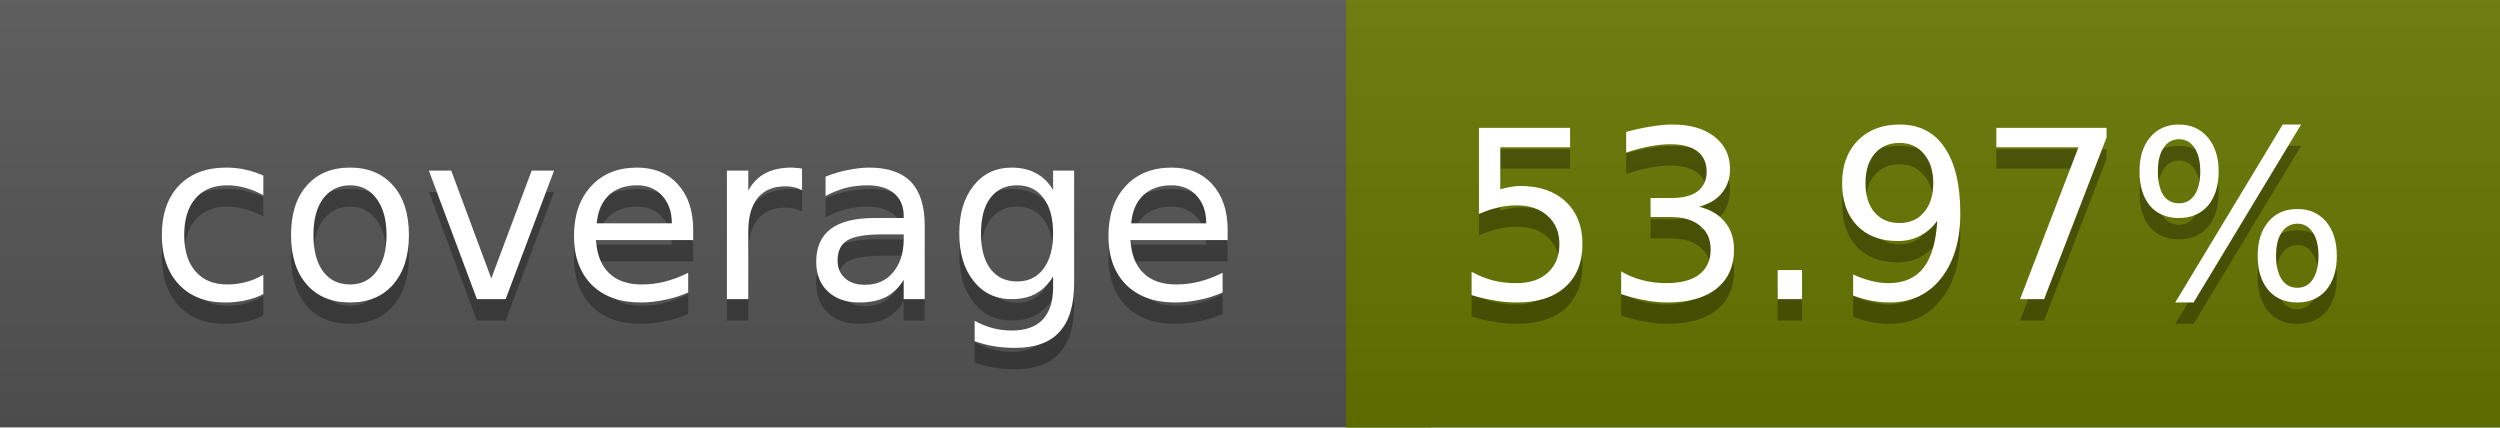
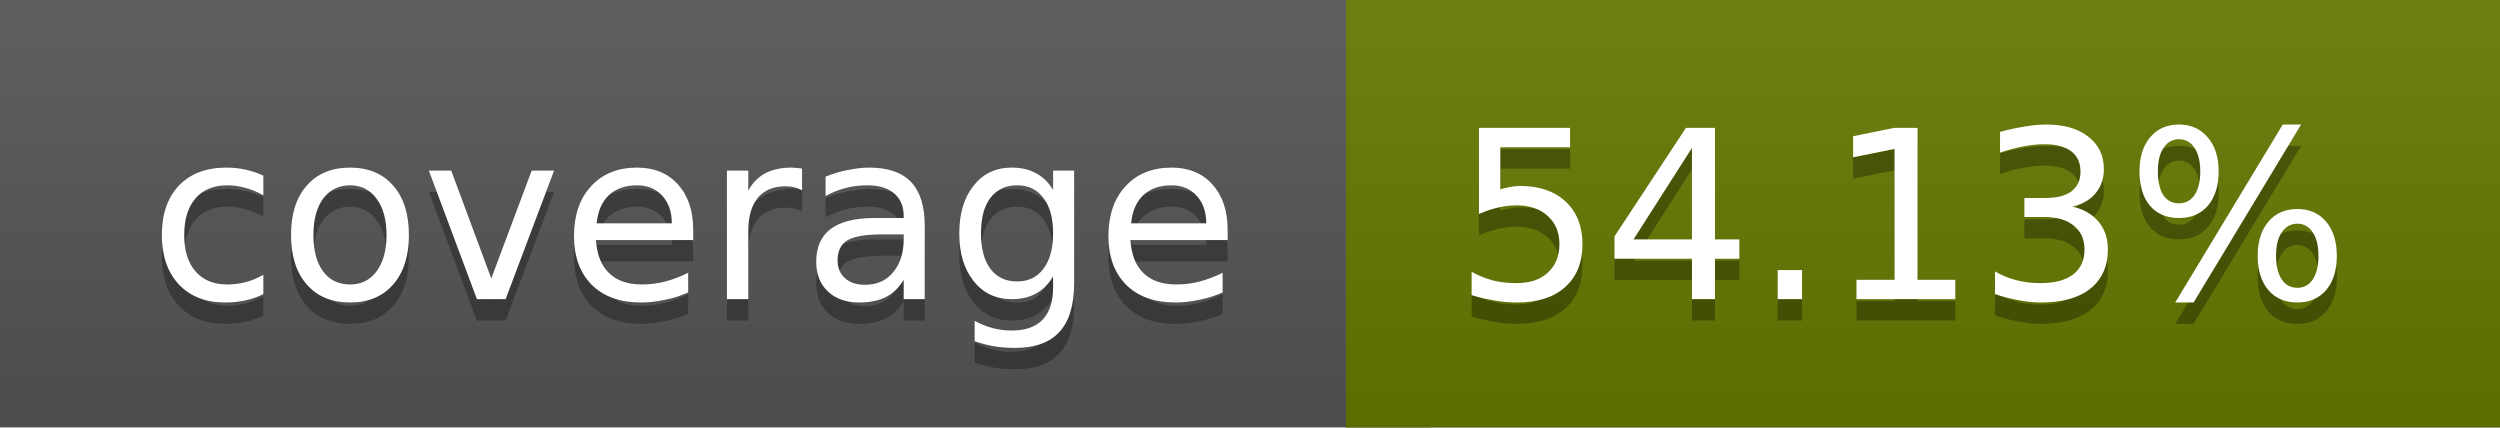
<svg xmlns="http://www.w3.org/2000/svg" width="117" height="20">
  <linearGradient id="a" x2="0" y2="100%">
    <stop offset="0" stop-color="#bbb" stop-opacity=".1" />
    <stop offset="1" stop-opacity=".1" />
  </linearGradient>
  <rect rx="0" width="117" height="20" fill="#555" />
-   <rect rx="0" x="63" width="54" height="20" fill="#667700" />
-   <path fill="#667700" d="M63 0h4v20h-4z" />
+   <rect rx="0" x="63" width="54" height="20" fill="#657800" />
+   <path fill="#657800" d="M63 0h4v20h-4z" />
  <rect rx="0" width="117" height="20" fill="url(#a)" />
  <g fill="#fff" text-anchor="middle" font-family="DejaVu Sans,Verdana,Geneva,sans-serif" font-size="11">
    <text x="32.5" y="15" fill="#010101" fill-opacity=".3">coverage</text>
    <text x="32.5" y="14">coverage</text>
-     <text x="89" y="15" fill="#010101" fill-opacity=".3">53.97%</text>
-     <text x="89" y="14">53.97%</text>
+     <text x="89" y="15" fill="#010101" fill-opacity=".3">54.13%</text>
+     <text x="89" y="14">54.13%</text>
  </g>
</svg>
